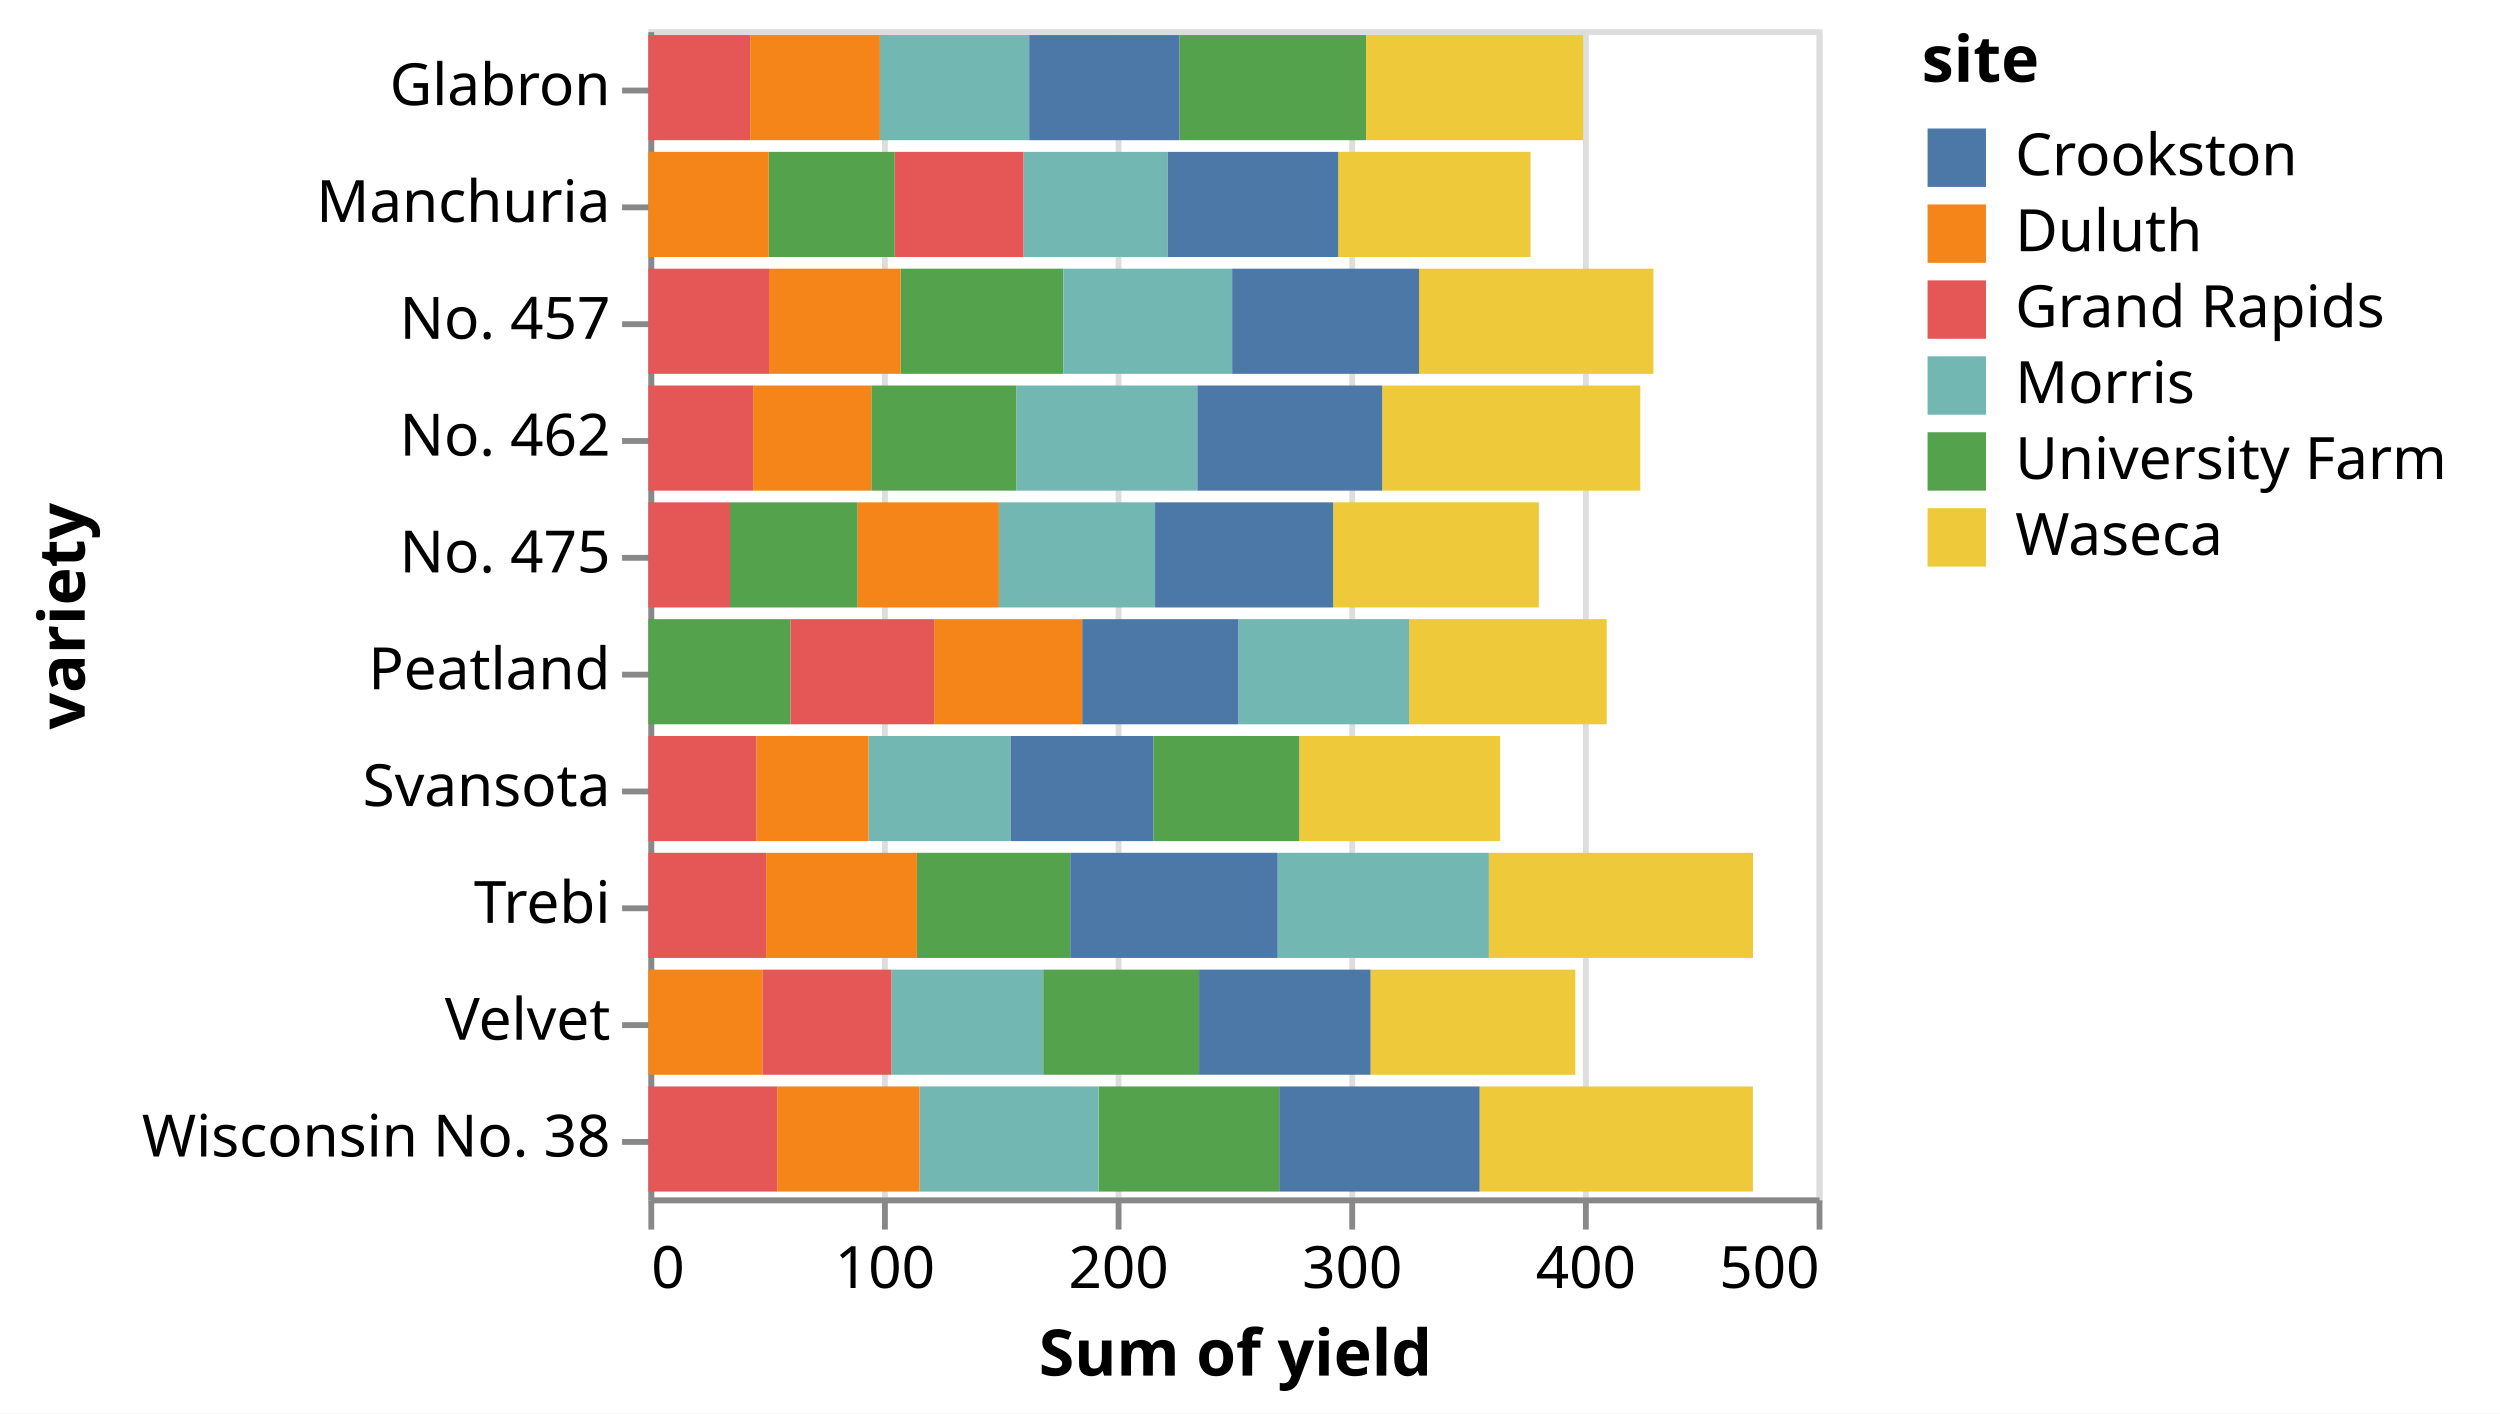
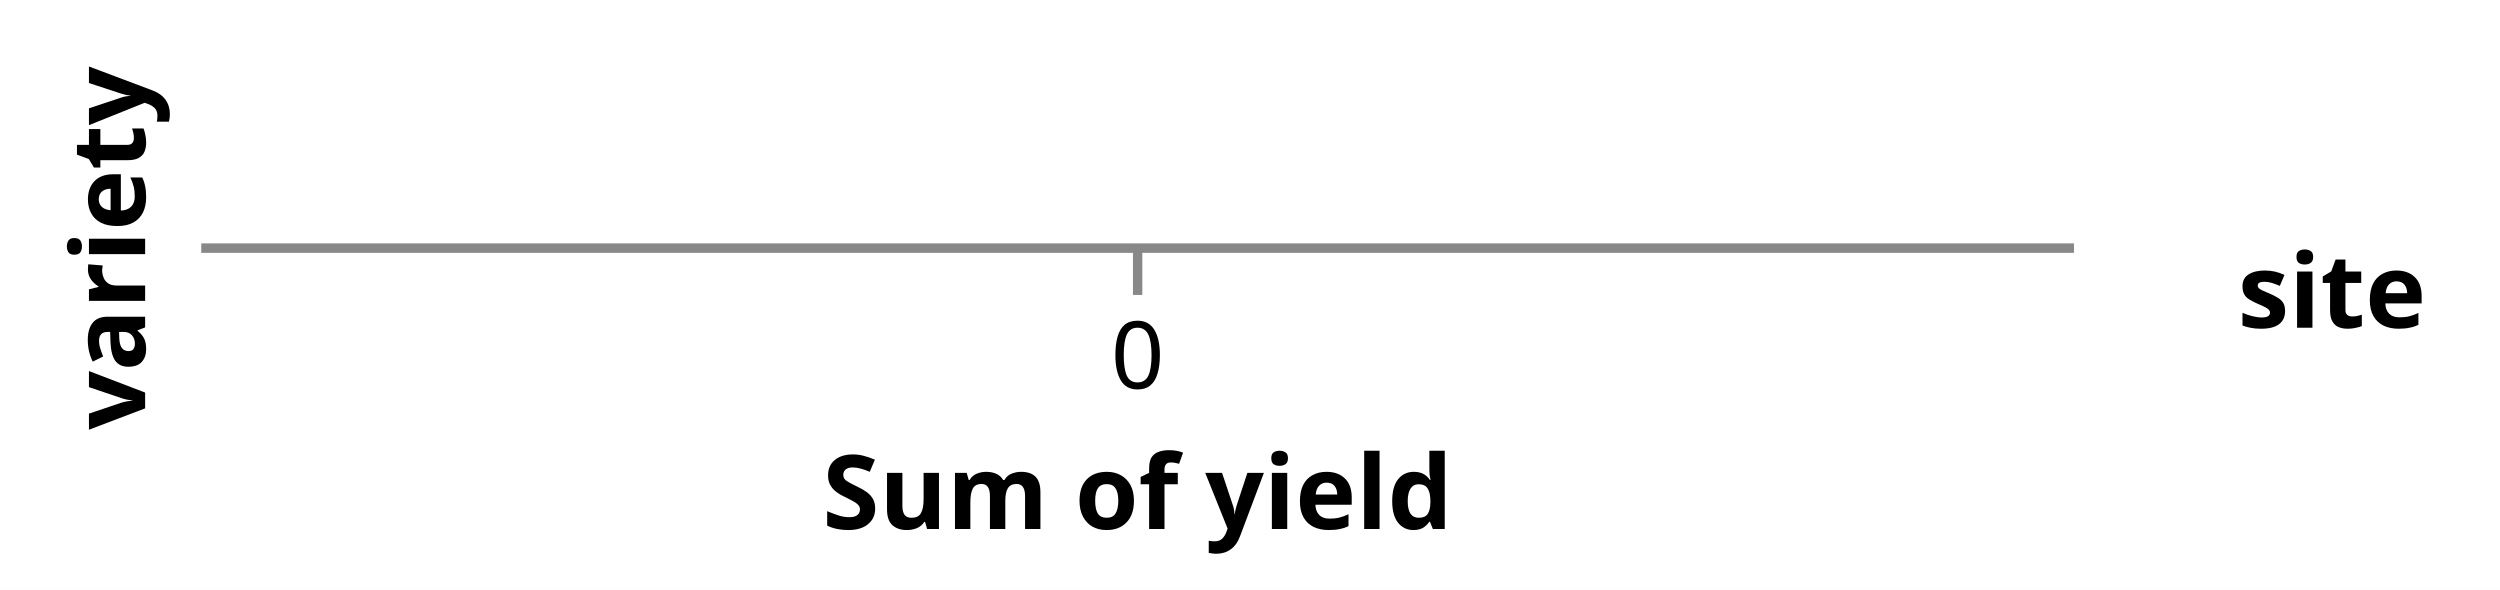
- <svg xmlns="http://www.w3.org/2000/svg" version="1.1" class="marks" width="428" height="242" viewBox="0 0 428 242">
-   <rect width="428" height="242" fill="white" />
-   <g fill="none" stroke-miterlimit="10" transform="translate(111,5)">
+ <svg xmlns="http://www.w3.org/2000/svg" version="1.1" class="marks" width="267" height="63" viewBox="0 0 267 63">
+   <rect width="267" height="63" fill="white" />
+   <g fill="none" stroke-miterlimit="10" transform="translate(21,26)">
    <g class="mark-group role-frame root" role="graphics-object" aria-roledescription="group mark container">
      <g transform="translate(0,0)">
-         <path class="background" aria-hidden="true" d="M0.5,0.5h200v200h-200Z" stroke="#ddd" />
+         <path class="background" aria-hidden="true" d="M0.5,0.5h200v0h-200Z" stroke="#ddd" />
        <g>
          <g class="mark-group role-axis" aria-hidden="true">
-             <g transform="translate(0.5,200.5)">
+             <g transform="translate(0.5,0.5)">
              <path class="background" aria-hidden="true" d="M0,0h0v0h0Z" pointer-events="none" />
              <g>
                <g class="mark-rule role-axis-grid" pointer-events="none">
-                   <line transform="translate(0,0)" x2="0" y2="-200" stroke="#ddd" stroke-width="1" opacity="1" />
-                   <line transform="translate(40,0)" x2="0" y2="-200" stroke="#ddd" stroke-width="1" opacity="1" />
-                   <line transform="translate(80,0)" x2="0" y2="-200" stroke="#ddd" stroke-width="1" opacity="1" />
-                   <line transform="translate(120,0)" x2="0" y2="-200" stroke="#ddd" stroke-width="1" opacity="1" />
-                   <line transform="translate(160,0)" x2="0" y2="-200" stroke="#ddd" stroke-width="1" opacity="1" />
-                   <line transform="translate(200,0)" x2="0" y2="-200" stroke="#ddd" stroke-width="1" opacity="1" />
+                   <line transform="translate(100,0)" x2="0" y2="0" stroke="#ddd" stroke-width="1" opacity="1" />
                </g>
              </g>
              <path class="foreground" aria-hidden="true" d="" pointer-events="none" display="none" />
            </g>
          </g>
-           <g class="mark-group role-axis" role="graphics-symbol" aria-roledescription="axis" aria-label="X-axis titled 'Sum of yield' for a linear scale with values from 0 to 500">
-             <g transform="translate(0.5,200.5)">
+           <g class="mark-group role-axis" role="graphics-symbol" aria-roledescription="axis" aria-label="X-axis titled 'Sum of yield' for a linear scale with values from 0 to 0">
+             <g transform="translate(0.5,0.5)">
              <path class="background" aria-hidden="true" d="M0,0h0v0h0Z" pointer-events="none" />
              <g>
                <g class="mark-rule role-axis-tick" pointer-events="none">
-                   <line transform="translate(0,0)" x2="0" y2="5" stroke="#888" stroke-width="1" opacity="1" />
-                   <line transform="translate(40,0)" x2="0" y2="5" stroke="#888" stroke-width="1" opacity="1" />
-                   <line transform="translate(80,0)" x2="0" y2="5" stroke="#888" stroke-width="1" opacity="1" />
-                   <line transform="translate(120,0)" x2="0" y2="5" stroke="#888" stroke-width="1" opacity="1" />
-                   <line transform="translate(160,0)" x2="0" y2="5" stroke="#888" stroke-width="1" opacity="1" />
-                   <line transform="translate(200,0)" x2="0" y2="5" stroke="#888" stroke-width="1" opacity="1" />
+                   <line transform="translate(100,0)" x2="0" y2="5" stroke="#888" stroke-width="1" opacity="1" />
                </g>
                <g class="mark-text role-axis-label" pointer-events="none">
-                   <text text-anchor="start" transform="translate(0,15)" font-family="sans-serif" font-size="10px" fill="#000" opacity="1">0</text>
-                   <text text-anchor="middle" transform="translate(40,15)" font-family="sans-serif" font-size="10px" fill="#000" opacity="1">100</text>
-                   <text text-anchor="middle" transform="translate(80,15)" font-family="sans-serif" font-size="10px" fill="#000" opacity="1">200</text>
-                   <text text-anchor="middle" transform="translate(120,15)" font-family="sans-serif" font-size="10px" fill="#000" opacity="1">300</text>
-                   <text text-anchor="middle" transform="translate(160,15)" font-family="sans-serif" font-size="10px" fill="#000" opacity="1">400</text>
-                   <text text-anchor="end" transform="translate(200,15)" font-family="sans-serif" font-size="10px" fill="#000" opacity="1">500</text>
+                   <text text-anchor="middle" transform="translate(100,15)" font-family="sans-serif" font-size="10px" fill="#000" opacity="1">0</text>
                </g>
                <g class="mark-rule role-axis-domain" pointer-events="none">
                  <line transform="translate(0,0)" x2="200" y2="0" stroke="#888" stroke-width="1" opacity="1" />
                </g>
                <g class="mark-text role-axis-title" pointer-events="none">
                  <text text-anchor="middle" transform="translate(100,30)" font-family="sans-serif" font-size="11px" font-weight="bold" fill="#000" opacity="1">Sum of yield</text>
                </g>
              </g>
              <path class="foreground" aria-hidden="true" d="" pointer-events="none" display="none" />
            </g>
          </g>
-           <g class="mark-group role-axis" role="graphics-symbol" aria-roledescription="axis" aria-label="Y-axis titled 'variety' for a discrete scale with 10 values: Glabron, Manchuria, No. 457, No. 462, No. 475, ending with Wisconsin No. 38">
+           <g class="mark-group role-axis" role="graphics-symbol" aria-roledescription="axis" aria-label="Y-axis titled 'variety' for a discrete scale with 0 values: ">
            <g transform="translate(0.5,0.5)">
              <path class="background" aria-hidden="true" d="M0,0h0v0h0Z" pointer-events="none" />
              <g>
-                 <g class="mark-rule role-axis-tick" pointer-events="none">
-                   <line transform="translate(0,10)" x2="-5" y2="0" stroke="#888" stroke-width="1" opacity="1" />
-                   <line transform="translate(0,30)" x2="-5" y2="0" stroke="#888" stroke-width="1" opacity="1" />
-                   <line transform="translate(0,50)" x2="-5" y2="0" stroke="#888" stroke-width="1" opacity="1" />
-                   <line transform="translate(0,70)" x2="-5" y2="0" stroke="#888" stroke-width="1" opacity="1" />
-                   <line transform="translate(0,90)" x2="-5" y2="0" stroke="#888" stroke-width="1" opacity="1" />
-                   <line transform="translate(0,110)" x2="-5" y2="0" stroke="#888" stroke-width="1" opacity="1" />
-                   <line transform="translate(0,130)" x2="-5" y2="0" stroke="#888" stroke-width="1" opacity="1" />
-                   <line transform="translate(0,150)" x2="-5" y2="0" stroke="#888" stroke-width="1" opacity="1" />
-                   <line transform="translate(0,170)" x2="-5" y2="0" stroke="#888" stroke-width="1" opacity="1" />
-                   <line transform="translate(0,190)" x2="-5" y2="0" stroke="#888" stroke-width="1" opacity="1" />
-                 </g>
-                 <g class="mark-text role-axis-label" pointer-events="none">
-                   <text text-anchor="end" transform="translate(-7,12.5)" font-family="sans-serif" font-size="10px" fill="#000" opacity="1">Glabron</text>
-                   <text text-anchor="end" transform="translate(-7,32.5)" font-family="sans-serif" font-size="10px" fill="#000" opacity="1">Manchuria</text>
-                   <text text-anchor="end" transform="translate(-7,52.5)" font-family="sans-serif" font-size="10px" fill="#000" opacity="1">No. 457</text>
-                   <text text-anchor="end" transform="translate(-7,72.5)" font-family="sans-serif" font-size="10px" fill="#000" opacity="1">No. 462</text>
-                   <text text-anchor="end" transform="translate(-7,92.5)" font-family="sans-serif" font-size="10px" fill="#000" opacity="1">No. 475</text>
-                   <text text-anchor="end" transform="translate(-7,112.5)" font-family="sans-serif" font-size="10px" fill="#000" opacity="1">Peatland</text>
-                   <text text-anchor="end" transform="translate(-7,132.5)" font-family="sans-serif" font-size="10px" fill="#000" opacity="1">Svansota</text>
-                   <text text-anchor="end" transform="translate(-7,152.5)" font-family="sans-serif" font-size="10px" fill="#000" opacity="1">Trebi</text>
-                   <text text-anchor="end" transform="translate(-7,172.5)" font-family="sans-serif" font-size="10px" fill="#000" opacity="1">Velvet</text>
-                   <text text-anchor="end" transform="translate(-7,192.5)" font-family="sans-serif" font-size="10px" fill="#000" opacity="1">Wisconsin No. 38</text>
-                 </g>
+                 <g class="mark-rule role-axis-tick" pointer-events="none" />
+                 <g class="mark-text role-axis-label" pointer-events="none" />
                <g class="mark-rule role-axis-domain" pointer-events="none">
-                   <line transform="translate(0,0)" x2="0" y2="200" stroke="#888" stroke-width="1" opacity="1" />
+                   <line transform="translate(0,0)" x2="0" y2="0" stroke="#888" stroke-width="1" opacity="1" />
                </g>
                <g class="mark-text role-axis-title" pointer-events="none">
-                   <text text-anchor="middle" transform="translate(-95,100) rotate(-90) translate(0,-2)" font-family="sans-serif" font-size="11px" font-weight="bold" fill="#000" opacity="1">variety</text>
+                   <text text-anchor="middle" transform="translate(-4,0) rotate(-90) translate(0,-2)" font-family="sans-serif" font-size="11px" font-weight="bold" fill="#000" opacity="1">variety</text>
                </g>
              </g>
              <path class="foreground" aria-hidden="true" d="" pointer-events="none" display="none" />
            </g>
          </g>
-           <g class="mark-rect role-mark marks" role="graphics-object" aria-roledescription="rect mark container">
-             <path aria-label="Sum of yield: 53.9; variety: Manchuria; site: University Farm" role="graphics-symbol" aria-roledescription="bar" d="M20.613,21h21.56v18h-21.56Z" fill="#54a24b" />
-             <path aria-label="Sum of yield: 82.33334; variety: Manchuria; site: Waseca" role="graphics-symbol" aria-roledescription="bar" d="M118.093,21h32.933v18h-32.933Z" fill="#eeca3b" />
-             <path aria-label="Sum of yield: 61.8; variety: Manchuria; site: Morris" role="graphics-symbol" aria-roledescription="bar" d="M64.213,21h24.72v18h-24.72Z" fill="#72b7b2" />
-             <path aria-label="Sum of yield: 72.9; variety: Manchuria; site: Crookston" role="graphics-symbol" aria-roledescription="bar" d="M88.933,21h29.16v18h-29.16Z" fill="#4c78a8" />
-             <path aria-label="Sum of yield: 55.1; variety: Manchuria; site: Grand Rapids" role="graphics-symbol" aria-roledescription="bar" d="M42.173,21h22.04v18h-22.04Z" fill="#e45756" />
-             <path aria-label="Sum of yield: 51.53334; variety: Manchuria; site: Duluth" role="graphics-symbol" aria-roledescription="bar" d="M0,21h20.613v18h-20.613Z" fill="#f58518" />
-             <path aria-label="Sum of yield: 79.86666; variety: Glabron; site: University Farm" role="graphics-symbol" aria-roledescription="bar" d="M90.92,1h31.947v18h-31.947Z" fill="#54a24b" />
-             <path aria-label="Sum of yield: 92.93333; variety: Glabron; site: Waseca" role="graphics-symbol" aria-roledescription="bar" d="M122.867,1h37.173v18h-37.173Z" fill="#eeca3b" />
-             <path aria-label="Sum of yield: 63.9; variety: Glabron; site: Morris" role="graphics-symbol" aria-roledescription="bar" d="M39.64,1h25.56v18h-25.56Z" fill="#72b7b2" />
-             <path aria-label="Sum of yield: 64.3; variety: Glabron; site: Crookston" role="graphics-symbol" aria-roledescription="bar" d="M65.2,1h25.72v18h-25.72Z" fill="#4c78a8" />
-             <path aria-label="Sum of yield: 43.56666; variety: Glabron; site: Grand Rapids" role="graphics-symbol" aria-roledescription="bar" d="M0,1h17.427v18h-17.427Z" fill="#e45756" />
-             <path aria-label="Sum of yield: 55.53334; variety: Glabron; site: Duluth" role="graphics-symbol" aria-roledescription="bar" d="M17.427,1h22.213v18h-22.213Z" fill="#f58518" />
-             <path aria-label="Sum of yield: 62.56667; variety: Svansota; site: University Farm" role="graphics-symbol" aria-roledescription="bar" d="M86.453,121h25.027v18h-25.027Z" fill="#54a24b" />
-             <path aria-label="Sum of yield: 85.83333; variety: Svansota; site: Waseca" role="graphics-symbol" aria-roledescription="bar" d="M111.48,121h34.333v18h-34.333Z" fill="#eeca3b" />
-             <path aria-label="Sum of yield: 60.8; variety: Svansota; site: Morris" role="graphics-symbol" aria-roledescription="bar" d="M37.693,121h24.32v18h-24.32Z" fill="#72b7b2" />
-             <path aria-label="Sum of yield: 61.1; variety: Svansota; site: Crookston" role="graphics-symbol" aria-roledescription="bar" d="M62.013,121h24.44v18h-24.44Z" fill="#4c78a8" />
-             <path aria-label="Sum of yield: 46.3; variety: Svansota; site: Grand Rapids" role="graphics-symbol" aria-roledescription="bar" d="M0,121h18.52v18h-18.52Z" fill="#e45756" />
-             <path aria-label="Sum of yield: 47.93333; variety: Svansota; site: Duluth" role="graphics-symbol" aria-roledescription="bar" d="M18.52,121h19.173v18h-19.173Z" fill="#f58518" />
-             <path aria-label="Sum of yield: 66.7; variety: Velvet; site: University Farm" role="graphics-symbol" aria-roledescription="bar" d="M67.6,161h26.68v18h-26.68Z" fill="#54a24b" />
-             <path aria-label="Sum of yield: 87.63333; variety: Velvet; site: Waseca" role="graphics-symbol" aria-roledescription="bar" d="M123.64,161h35.053v18h-35.053Z" fill="#eeca3b" />
-             <path aria-label="Sum of yield: 64.96666; variety: Velvet; site: Morris" role="graphics-symbol" aria-roledescription="bar" d="M41.613,161h25.987v18h-25.987Z" fill="#72b7b2" />
-             <path aria-label="Sum of yield: 73.39999; variety: Velvet; site: Crookston" role="graphics-symbol" aria-roledescription="bar" d="M94.28,161h29.36v18h-29.36Z" fill="#4c78a8" />
-             <path aria-label="Sum of yield: 55.26666; variety: Velvet; site: Grand Rapids" role="graphics-symbol" aria-roledescription="bar" d="M19.507,161h22.107v18h-22.107Z" fill="#e45756" />
-             <path aria-label="Sum of yield: 48.76667; variety: Velvet; site: Duluth" role="graphics-symbol" aria-roledescription="bar" d="M0,161h19.507v18h-19.507Z" fill="#f58518" />
-             <path aria-label="Sum of yield: 65.63333; variety: Trebi; site: University Farm" role="graphics-symbol" aria-roledescription="bar" d="M45.973,141h26.253v18h-26.253Z" fill="#54a24b" />
-             <path aria-label="Sum of yield: 113.0666; variety: Trebi; site: Waseca" role="graphics-symbol" aria-roledescription="bar" d="M143.893,141h45.227v18h-45.227Z" fill="#eeca3b" />
-             <path aria-label="Sum of yield: 90.4; variety: Trebi; site: Morris" role="graphics-symbol" aria-roledescription="bar" d="M107.733,141h36.16v18h-36.16Z" fill="#72b7b2" />
-             <path aria-label="Sum of yield: 88.76666; variety: Trebi; site: Crookston" role="graphics-symbol" aria-roledescription="bar" d="M72.227,141h35.507v18h-35.507Z" fill="#4c78a8" />
-             <path aria-label="Sum of yield: 50.4; variety: Trebi; site: Grand Rapids" role="graphics-symbol" aria-roledescription="bar" d="M0,141h20.16v18h-20.16Z" fill="#e45756" />
-             <path aria-label="Sum of yield: 64.53333; variety: Trebi; site: Duluth" role="graphics-symbol" aria-roledescription="bar" d="M20.16,141h25.813v18h-25.813Z" fill="#f58518" />
-             <path aria-label="Sum of yield: 69.70001; variety: No. 457; site: University Farm" role="graphics-symbol" aria-roledescription="bar" d="M43.173,41h27.88v18h-27.88Z" fill="#54a24b" />
-             <path aria-label="Sum of yield: 100.3; variety: No. 457; site: Waseca" role="graphics-symbol" aria-roledescription="bar" d="M131.947,41h40.12v18h-40.12Z" fill="#eeca3b" />
-             <path aria-label="Sum of yield: 72.23334; variety: No. 457; site: Morris" role="graphics-symbol" aria-roledescription="bar" d="M71.053,41h28.893v18h-28.893Z" fill="#72b7b2" />
-             <path aria-label="Sum of yield: 80; variety: No. 457; site: Crookston" role="graphics-symbol" aria-roledescription="bar" d="M99.947,41h32v18h-32Z" fill="#4c78a8" />
-             <path aria-label="Sum of yield: 51.63334; variety: No. 457; site: Grand Rapids" role="graphics-symbol" aria-roledescription="bar" d="M0,41h20.653v18h-20.653Z" fill="#e45756" />
-             <path aria-label="Sum of yield: 56.3; variety: No. 457; site: Duluth" role="graphics-symbol" aria-roledescription="bar" d="M20.653,41h22.52v18h-22.52Z" fill="#f58518" />
-             <path aria-label="Sum of yield: 62.16667; variety: No. 462; site: University Farm" role="graphics-symbol" aria-roledescription="bar" d="M38.173,61h24.867v18h-24.867Z" fill="#54a24b" />
-             <path aria-label="Sum of yield: 110.4667; variety: No. 462; site: Waseca" role="graphics-symbol" aria-roledescription="bar" d="M125.627,61h44.187v18h-44.187Z" fill="#eeca3b" />
-             <path aria-label="Sum of yield: 77.36667; variety: No. 462; site: Morris" role="graphics-symbol" aria-roledescription="bar" d="M63.04,61h30.947v18h-30.947Z" fill="#72b7b2" />
-             <path aria-label="Sum of yield: 79.09999; variety: No. 462; site: Crookston" role="graphics-symbol" aria-roledescription="bar" d="M93.987,61h31.64v18h-31.64Z" fill="#4c78a8" />
-             <path aria-label="Sum of yield: 44.83334; variety: No. 462; site: Grand Rapids" role="graphics-symbol" aria-roledescription="bar" d="M0,61h17.933v18h-17.933Z" fill="#e45756" />
-             <path aria-label="Sum of yield: 50.6; variety: No. 462; site: Duluth" role="graphics-symbol" aria-roledescription="bar" d="M17.933,61h20.24v18h-20.24Z" fill="#f58518" />
-             <path aria-label="Sum of yield: 60.83334; variety: Peatland; site: University Farm" role="graphics-symbol" aria-roledescription="bar" d="M0,101h24.333v18h-24.333Z" fill="#54a24b" />
-             <path aria-label="Sum of yield: 84.59999; variety: Peatland; site: Waseca" role="graphics-symbol" aria-roledescription="bar" d="M130.227,101h33.84v18h-33.84Z" fill="#eeca3b" />
-             <path aria-label="Sum of yield: 73.06667; variety: Peatland; site: Morris" role="graphics-symbol" aria-roledescription="bar" d="M101,101h29.227v18h-29.227Z" fill="#72b7b2" />
-             <path aria-label="Sum of yield: 66.83333; variety: Peatland; site: Crookston" role="graphics-symbol" aria-roledescription="bar" d="M74.267,101h26.733v18h-26.733Z" fill="#4c78a8" />
-             <path aria-label="Sum of yield: 61.46667; variety: Peatland; site: Grand Rapids" role="graphics-symbol" aria-roledescription="bar" d="M24.333,101h24.587v18h-24.587Z" fill="#e45756" />
-             <path aria-label="Sum of yield: 63.36667; variety: Peatland; site: Duluth" role="graphics-symbol" aria-roledescription="bar" d="M48.92,101h25.347v18h-25.347Z" fill="#f58518" />
-             <path aria-label="Sum of yield: 54.66667; variety: No. 475; site: University Farm" role="graphics-symbol" aria-roledescription="bar" d="M13.973,81h21.867v18h-21.867Z" fill="#54a24b" />
-             <path aria-label="Sum of yield: 88.03334; variety: No. 475; site: Waseca" role="graphics-symbol" aria-roledescription="bar" d="M117.24,81h35.213v18h-35.213Z" fill="#eeca3b" />
-             <path aria-label="Sum of yield: 66.83333; variety: No. 475; site: Morris" role="graphics-symbol" aria-roledescription="bar" d="M60.013,81h26.733v18h-26.733Z" fill="#72b7b2" />
-             <path aria-label="Sum of yield: 76.23333; variety: No. 475; site: Crookston" role="graphics-symbol" aria-roledescription="bar" d="M86.747,81h30.493v18h-30.493Z" fill="#4c78a8" />
-             <path aria-label="Sum of yield: 34.93333; variety: No. 475; site: Grand Rapids" role="graphics-symbol" aria-roledescription="bar" d="M0,81h13.973v18h-13.973Z" fill="#e45756" />
-             <path aria-label="Sum of yield: 60.43333; variety: No. 475; site: Duluth" role="graphics-symbol" aria-roledescription="bar" d="M35.84,81h24.173v18h-24.173Z" fill="#f58518" />
-             <path aria-label="Sum of yield: 77.3; variety: Wisconsin No. 38; site: University Farm" role="graphics-symbol" aria-roledescription="bar" d="M77.08,181h30.92v18h-30.92Z" fill="#54a24b" />
-             <path aria-label="Sum of yield: 116.96667; variety: Wisconsin No. 38; site: Waseca" role="graphics-symbol" aria-roledescription="bar" d="M142.307,181h46.787v18h-46.787Z" fill="#eeca3b" />
-             <path aria-label="Sum of yield: 76.63334; variety: Wisconsin No. 38; site: Morris" role="graphics-symbol" aria-roledescription="bar" d="M46.427,181h30.653v18h-30.653Z" fill="#72b7b2" />
-             <path aria-label="Sum of yield: 85.76667; variety: Wisconsin No. 38; site: Crookston" role="graphics-symbol" aria-roledescription="bar" d="M108,181h34.307v18h-34.307Z" fill="#4c78a8" />
-             <path aria-label="Sum of yield: 55.13334; variety: Wisconsin No. 38; site: Grand Rapids" role="graphics-symbol" aria-roledescription="bar" d="M0,181h22.053v18h-22.053Z" fill="#e45756" />
-             <path aria-label="Sum of yield: 60.93333; variety: Wisconsin No. 38; site: Duluth" role="graphics-symbol" aria-roledescription="bar" d="M22.053,181h24.373v18h-24.373Z" fill="#f58518" />
-           </g>
-           <g class="mark-group role-legend" role="graphics-symbol" aria-roledescription="legend" aria-label="Symbol legend titled 'site' for fill color with 6 values: Crookston, Duluth, Grand Rapids, Morris, University Farm, Waseca">
+           <g class="mark-rect role-mark marks" role="graphics-symbol" aria-roledescription="rect mark container" />
+           <g class="mark-group role-legend" role="graphics-symbol" aria-roledescription="legend" aria-label="Symbol legend titled 'site' for fill color with 0 values: ">
            <g transform="translate(218,0)">
-               <path class="background" aria-hidden="true" d="M0,0h94v92h-94Z" pointer-events="none" />
+               <path class="background" aria-hidden="true" d="M0,0h23v11h-23Z" pointer-events="none" />
              <g>
                <g class="mark-group role-legend-entry">
                  <g transform="translate(0,16)">
                    <path class="background" aria-hidden="true" d="M0,0h0v0h0Z" pointer-events="none" />
                    <g>
-                       <g class="mark-group role-scope" role="graphics-object" aria-roledescription="group mark container">
-                         <g transform="translate(0,0)">
-                           <path class="background" aria-hidden="true" d="M0,0h94v11h-94Z" pointer-events="none" opacity="1" />
-                           <g>
-                             <g class="mark-symbol role-legend-symbol" pointer-events="none">
-                               <path transform="translate(6,6)" d="M-5,-5h10v10h-10Z" fill="#4c78a8" stroke-width="1.5" opacity="1" />
-                             </g>
-                             <g class="mark-text role-legend-label" pointer-events="none">
-                               <text text-anchor="start" transform="translate(16,9)" font-family="sans-serif" font-size="10px" fill="#000" opacity="1">Crookston</text>
-                             </g>
-                           </g>
-                           <path class="foreground" aria-hidden="true" d="" pointer-events="none" display="none" />
-                         </g>
-                         <g transform="translate(0,13)">
-                           <path class="background" aria-hidden="true" d="M0,0h94v11h-94Z" pointer-events="none" opacity="1" />
-                           <g>
-                             <g class="mark-symbol role-legend-symbol" pointer-events="none">
-                               <path transform="translate(6,6)" d="M-5,-5h10v10h-10Z" fill="#f58518" stroke-width="1.5" opacity="1" />
-                             </g>
-                             <g class="mark-text role-legend-label" pointer-events="none">
-                               <text text-anchor="start" transform="translate(16,9)" font-family="sans-serif" font-size="10px" fill="#000" opacity="1">Duluth</text>
-                             </g>
-                           </g>
-                           <path class="foreground" aria-hidden="true" d="" pointer-events="none" display="none" />
-                         </g>
-                         <g transform="translate(0,26)">
-                           <path class="background" aria-hidden="true" d="M0,0h94v11h-94Z" pointer-events="none" opacity="1" />
-                           <g>
-                             <g class="mark-symbol role-legend-symbol" pointer-events="none">
-                               <path transform="translate(6,6)" d="M-5,-5h10v10h-10Z" fill="#e45756" stroke-width="1.5" opacity="1" />
-                             </g>
-                             <g class="mark-text role-legend-label" pointer-events="none">
-                               <text text-anchor="start" transform="translate(16,9)" font-family="sans-serif" font-size="10px" fill="#000" opacity="1">Grand Rapids</text>
-                             </g>
-                           </g>
-                           <path class="foreground" aria-hidden="true" d="" pointer-events="none" display="none" />
-                         </g>
-                         <g transform="translate(0,39)">
-                           <path class="background" aria-hidden="true" d="M0,0h94v11h-94Z" pointer-events="none" opacity="1" />
-                           <g>
-                             <g class="mark-symbol role-legend-symbol" pointer-events="none">
-                               <path transform="translate(6,6)" d="M-5,-5h10v10h-10Z" fill="#72b7b2" stroke-width="1.5" opacity="1" />
-                             </g>
-                             <g class="mark-text role-legend-label" pointer-events="none">
-                               <text text-anchor="start" transform="translate(16,9)" font-family="sans-serif" font-size="10px" fill="#000" opacity="1">Morris</text>
-                             </g>
-                           </g>
-                           <path class="foreground" aria-hidden="true" d="" pointer-events="none" display="none" />
-                         </g>
-                         <g transform="translate(0,52)">
-                           <path class="background" aria-hidden="true" d="M0,0h94v11h-94Z" pointer-events="none" opacity="1" />
-                           <g>
-                             <g class="mark-symbol role-legend-symbol" pointer-events="none">
-                               <path transform="translate(6,6)" d="M-5,-5h10v10h-10Z" fill="#54a24b" stroke-width="1.5" opacity="1" />
-                             </g>
-                             <g class="mark-text role-legend-label" pointer-events="none">
-                               <text text-anchor="start" transform="translate(16,9)" font-family="sans-serif" font-size="10px" fill="#000" opacity="1">University Farm</text>
-                             </g>
-                           </g>
-                           <path class="foreground" aria-hidden="true" d="" pointer-events="none" display="none" />
-                         </g>
-                         <g transform="translate(0,65)">
-                           <path class="background" aria-hidden="true" d="M0,0h94v11h-94Z" pointer-events="none" opacity="1" />
-                           <g>
-                             <g class="mark-symbol role-legend-symbol" pointer-events="none">
-                               <path transform="translate(6,6)" d="M-5,-5h10v10h-10Z" fill="#eeca3b" stroke-width="1.5" opacity="1" />
-                             </g>
-                             <g class="mark-text role-legend-label" pointer-events="none">
-                               <text text-anchor="start" transform="translate(16,9)" font-family="sans-serif" font-size="10px" fill="#000" opacity="1">Waseca</text>
-                             </g>
-                           </g>
-                           <path class="foreground" aria-hidden="true" d="" pointer-events="none" display="none" />
-                         </g>
-                       </g>
+                       <g class="mark-group role-scope" role="graphics-object" aria-roledescription="group mark container" />
                    </g>
                    <path class="foreground" aria-hidden="true" d="" pointer-events="none" display="none" />
                  </g>
                </g>
                <g class="mark-text role-legend-title" pointer-events="none">
                  <text text-anchor="start" transform="translate(0,9)" font-family="sans-serif" font-size="11px" font-weight="bold" fill="#000" opacity="1">site</text>
                </g>
              </g>
              <path class="foreground" aria-hidden="true" d="" pointer-events="none" display="none" />
            </g>
          </g>
        </g>
        <path class="foreground" aria-hidden="true" d="" display="none" />
      </g>
    </g>
  </g>
</svg>
